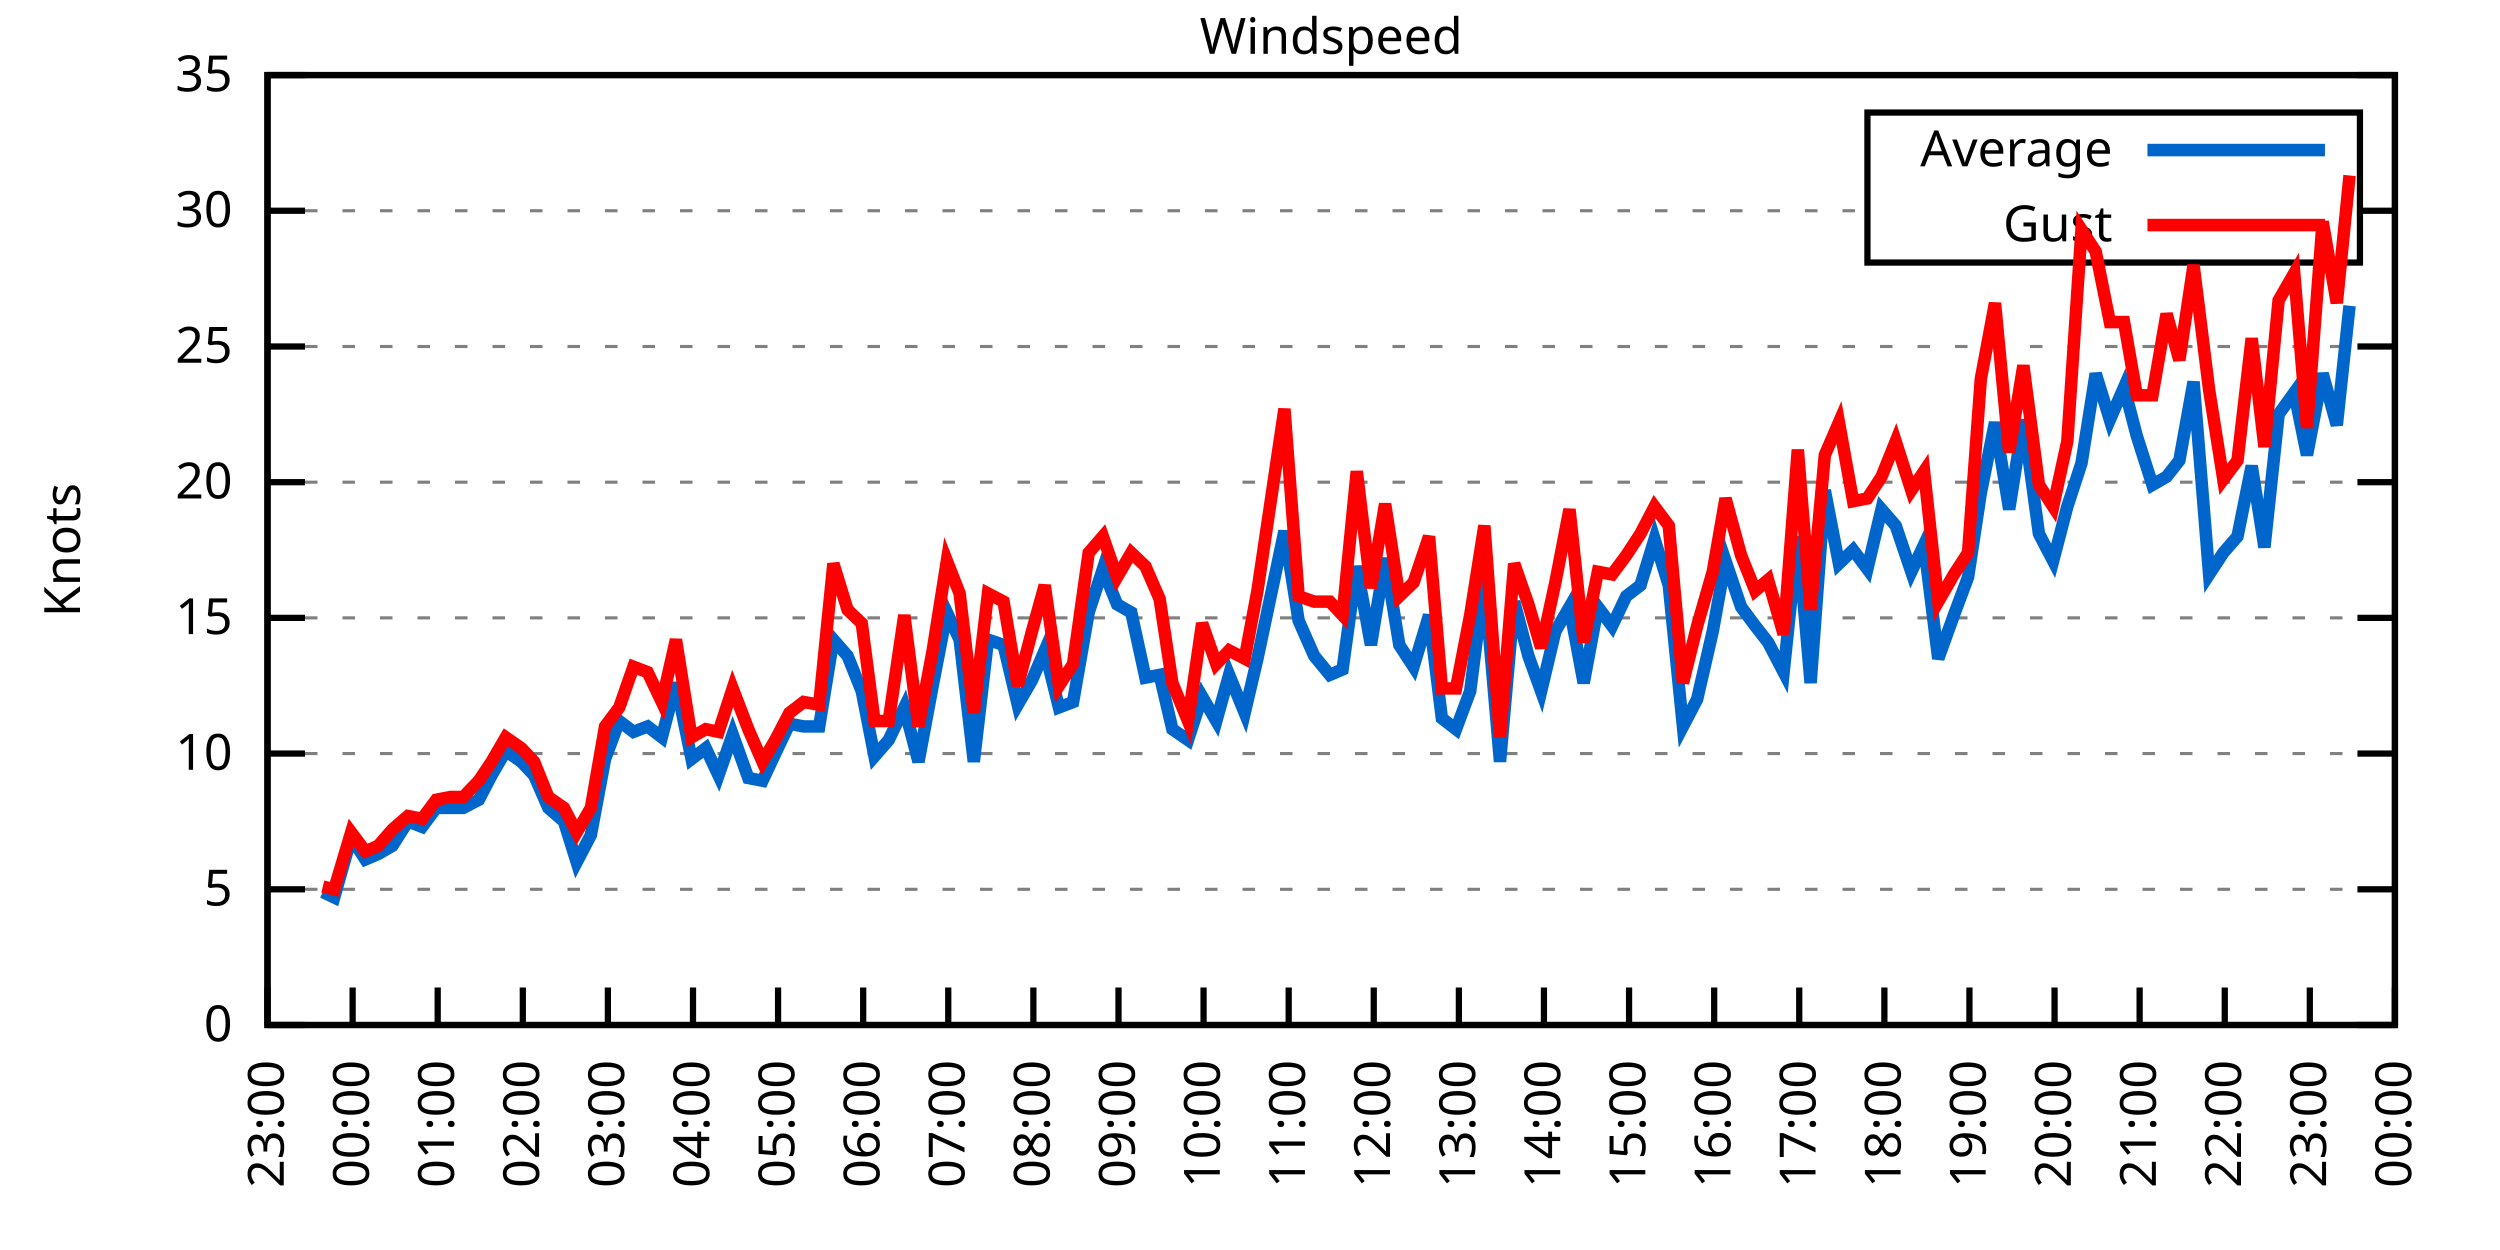
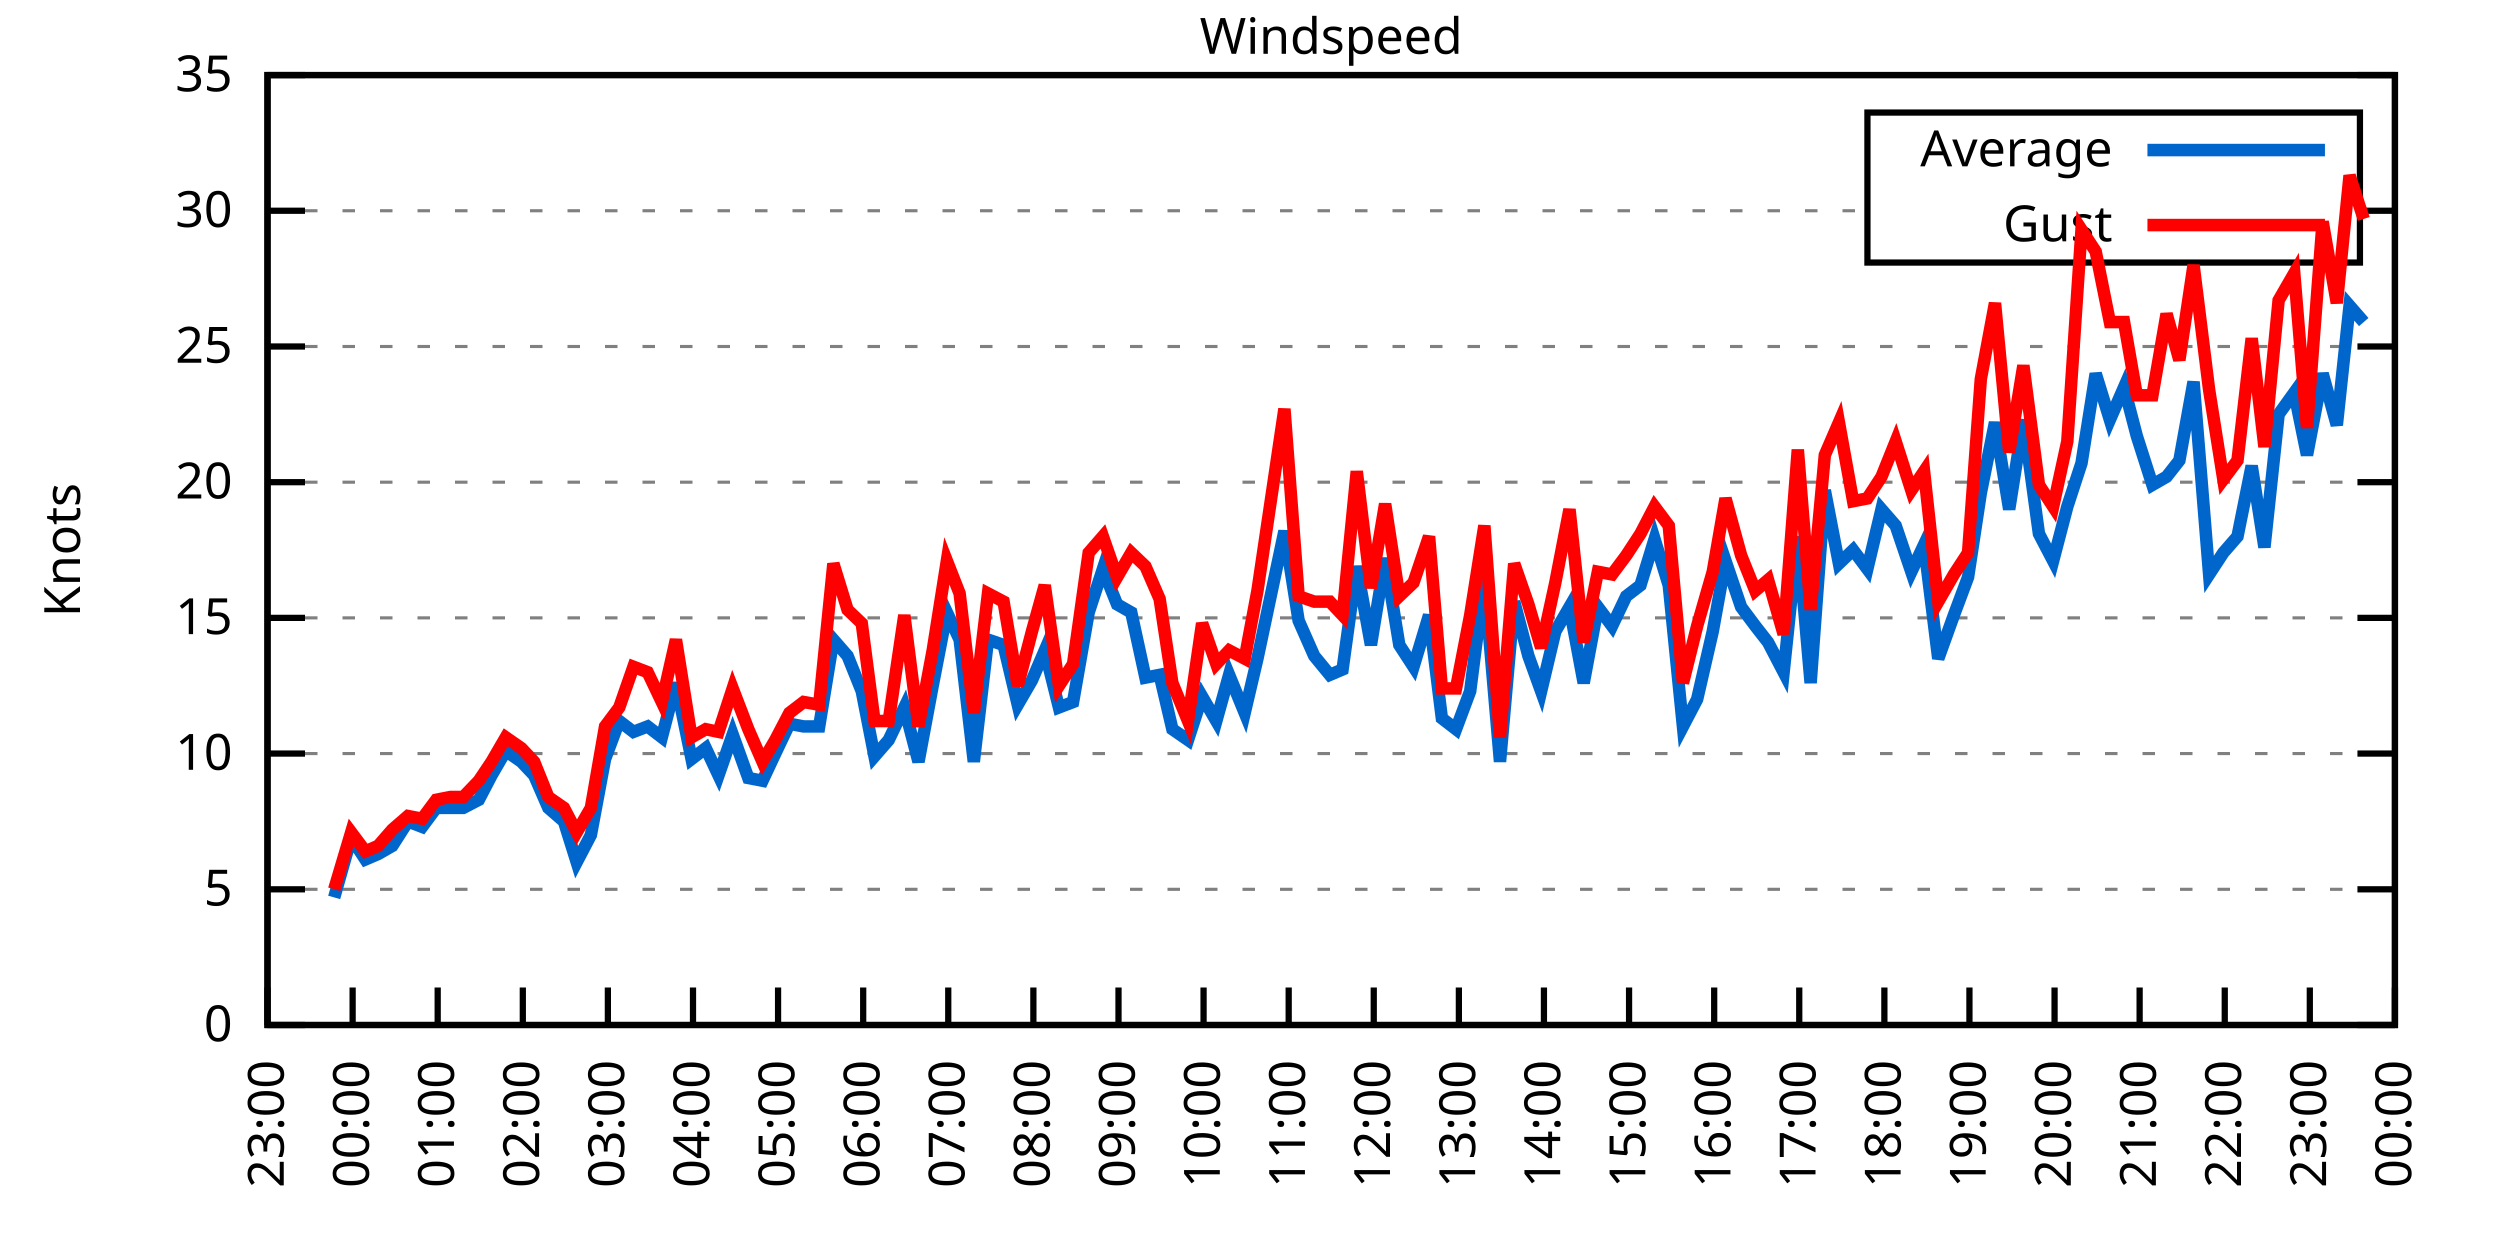
<svg xmlns="http://www.w3.org/2000/svg" xmlns:xlink="http://www.w3.org/1999/xlink" width="400" height="200" viewBox="0 0 400 200">
  <g id="gnuplot_canvas">
    <rect x="0" y="0" width="400" height="200" fill="none" />
    <defs>
      <circle id="gpDot" r="0.5" stroke-width="0.5" stroke="currentColor" />
      <path id="gpPt0" stroke-width="0.333" stroke="currentColor" d="M-1,0 h2 M0,-1 v2" />
      <path id="gpPt1" stroke-width="0.333" stroke="currentColor" d="M-1,-1 L1,1 M1,-1 L-1,1" />
      <path id="gpPt2" stroke-width="0.333" stroke="currentColor" d="M-1,0 L1,0 M0,-1 L0,1 M-1,-1 L1,1 M-1,1 L1,-1" />
      <rect id="gpPt3" stroke-width="0.333" stroke="currentColor" x="-1" y="-1" width="2" height="2" />
      <rect id="gpPt4" stroke-width="0.333" stroke="currentColor" fill="currentColor" x="-1" y="-1" width="2" height="2" />
      <circle id="gpPt5" stroke-width="0.333" stroke="currentColor" cx="0" cy="0" r="1" />
      <use xlink:href="#gpPt5" id="gpPt6" fill="currentColor" stroke="none" />
      <path id="gpPt7" stroke-width="0.333" stroke="currentColor" d="M0,-1.33 L-1.33,0.67 L1.33,0.67 z" />
      <use xlink:href="#gpPt7" id="gpPt8" fill="currentColor" stroke="none" />
      <use xlink:href="#gpPt7" id="gpPt9" stroke="currentColor" transform="rotate(180)" />
      <use xlink:href="#gpPt9" id="gpPt10" fill="currentColor" stroke="none" />
      <use xlink:href="#gpPt3" id="gpPt11" stroke="currentColor" transform="rotate(45)" />
      <use xlink:href="#gpPt11" id="gpPt12" fill="currentColor" stroke="none" />
      <path id="gpPt13" stroke-width="0.333" stroke="currentColor" d="M0,1.330 L1.265,0.411 L0.782,-1.067 L-0.782,-1.076 L-1.265,0.411 z" />
      <use xlink:href="#gpPt13" id="gpPt14" fill="currentColor" stroke="none" />
      <filter id="textbox" filterUnits="objectBoundingBox" x="0" y="0" height="1" width="1">
        <feFlood flood-color="white" flood-opacity="1" result="bgnd" />
        <feComposite in="SourceGraphic" in2="bgnd" operator="atop" />
      </filter>
      <filter id="greybox" filterUnits="objectBoundingBox" x="0" y="0" height="1" width="1">
        <feFlood flood-color="lightgrey" flood-opacity="1" result="grey" />
        <feComposite in="SourceGraphic" in2="grey" operator="atop" />
      </filter>
    </defs>
    <g fill="none" color="white" stroke="currentColor" stroke-width="1.00" stroke-linecap="butt" stroke-linejoin="miter">
</g>
    <g fill="none" color="black" stroke="currentColor" stroke-width="1.00" stroke-linecap="butt" stroke-linejoin="miter">
      <g stroke="none" shape-rendering="crispEdges">
        <polygon fill="rgb(255, 255, 255)" points="42.80,164.00 383.18,164.00 383.18,12.02 42.80,12.02 " />
      </g>
    </g>
    <g fill="none" color="black" stroke="currentColor" stroke-width="1.00" stroke-linecap="butt" stroke-linejoin="miter">
</g>
    <g fill="none" color="black" stroke="black" stroke-width="0.50" stroke-linecap="butt" stroke-linejoin="miter">
</g>
    <g fill="none" color="gray" stroke="currentColor" stroke-width="0.50" stroke-linecap="butt" stroke-linejoin="miter">
      <path stroke="gray" stroke-dasharray="2,4" class="gridline" d="M42.80,164.00 L383.19,164.00  " />
    </g>
    <g fill="none" color="gray" stroke="gray" stroke-width="1.00" stroke-linecap="butt" stroke-linejoin="miter">
</g>
    <g fill="none" color="black" stroke="currentColor" stroke-width="1.00" stroke-linecap="butt" stroke-linejoin="miter">
      <path stroke="black" d="M42.80,164.00 L48.80,164.00 M383.19,164.00 L377.19,164.00  " />
      <g transform="translate(37.20,166.60)" stroke="none" fill="black" font-family="Sans" font-size="8.00" text-anchor="end">
        <text>
          <tspan font-family="Sans"> 0</tspan>
        </text>
      </g>
    </g>
    <g fill="none" color="black" stroke="currentColor" stroke-width="1.00" stroke-linecap="butt" stroke-linejoin="miter">
</g>
    <g fill="none" color="black" stroke="black" stroke-width="0.50" stroke-linecap="butt" stroke-linejoin="miter">
</g>
    <g fill="none" color="gray" stroke="currentColor" stroke-width="0.50" stroke-linecap="butt" stroke-linejoin="miter">
      <path stroke="gray" stroke-dasharray="2,4" class="gridline" d="M42.80,142.29 L383.19,142.29  " />
    </g>
    <g fill="none" color="gray" stroke="gray" stroke-width="1.00" stroke-linecap="butt" stroke-linejoin="miter">
</g>
    <g fill="none" color="black" stroke="currentColor" stroke-width="1.00" stroke-linecap="butt" stroke-linejoin="miter">
      <path stroke="black" d="M42.80,142.29 L48.80,142.29 M383.19,142.29 L377.19,142.29  " />
      <g transform="translate(37.20,144.89)" stroke="none" fill="black" font-family="Sans" font-size="8.00" text-anchor="end">
        <text>
          <tspan font-family="Sans"> 5</tspan>
        </text>
      </g>
    </g>
    <g fill="none" color="black" stroke="currentColor" stroke-width="1.00" stroke-linecap="butt" stroke-linejoin="miter">
</g>
    <g fill="none" color="black" stroke="black" stroke-width="0.50" stroke-linecap="butt" stroke-linejoin="miter">
</g>
    <g fill="none" color="gray" stroke="currentColor" stroke-width="0.50" stroke-linecap="butt" stroke-linejoin="miter">
      <path stroke="gray" stroke-dasharray="2,4" class="gridline" d="M42.80,120.57 L383.19,120.57  " />
    </g>
    <g fill="none" color="gray" stroke="gray" stroke-width="1.00" stroke-linecap="butt" stroke-linejoin="miter">
</g>
    <g fill="none" color="black" stroke="currentColor" stroke-width="1.00" stroke-linecap="butt" stroke-linejoin="miter">
      <path stroke="black" d="M42.80,120.57 L48.80,120.57 M383.19,120.57 L377.19,120.57  " />
      <g transform="translate(37.20,123.17)" stroke="none" fill="black" font-family="Sans" font-size="8.00" text-anchor="end">
        <text>
          <tspan font-family="Sans"> 10</tspan>
        </text>
      </g>
    </g>
    <g fill="none" color="black" stroke="currentColor" stroke-width="1.00" stroke-linecap="butt" stroke-linejoin="miter">
</g>
    <g fill="none" color="black" stroke="black" stroke-width="0.50" stroke-linecap="butt" stroke-linejoin="miter">
</g>
    <g fill="none" color="gray" stroke="currentColor" stroke-width="0.50" stroke-linecap="butt" stroke-linejoin="miter">
      <path stroke="gray" stroke-dasharray="2,4" class="gridline" d="M42.80,98.86 L383.19,98.86  " />
    </g>
    <g fill="none" color="gray" stroke="gray" stroke-width="1.00" stroke-linecap="butt" stroke-linejoin="miter">
</g>
    <g fill="none" color="black" stroke="currentColor" stroke-width="1.00" stroke-linecap="butt" stroke-linejoin="miter">
      <path stroke="black" d="M42.80,98.86 L48.80,98.86 M383.19,98.86 L377.19,98.86  " />
      <g transform="translate(37.20,101.46)" stroke="none" fill="black" font-family="Sans" font-size="8.00" text-anchor="end">
        <text>
          <tspan font-family="Sans"> 15</tspan>
        </text>
      </g>
    </g>
    <g fill="none" color="black" stroke="currentColor" stroke-width="1.00" stroke-linecap="butt" stroke-linejoin="miter">
</g>
    <g fill="none" color="black" stroke="black" stroke-width="0.50" stroke-linecap="butt" stroke-linejoin="miter">
</g>
    <g fill="none" color="gray" stroke="currentColor" stroke-width="0.50" stroke-linecap="butt" stroke-linejoin="miter">
      <path stroke="gray" stroke-dasharray="2,4" class="gridline" d="M42.80,77.15 L383.19,77.15  " />
    </g>
    <g fill="none" color="gray" stroke="gray" stroke-width="1.00" stroke-linecap="butt" stroke-linejoin="miter">
</g>
    <g fill="none" color="black" stroke="currentColor" stroke-width="1.00" stroke-linecap="butt" stroke-linejoin="miter">
      <path stroke="black" d="M42.80,77.15 L48.80,77.15 M383.19,77.15 L377.19,77.15  " />
      <g transform="translate(37.20,79.75)" stroke="none" fill="black" font-family="Sans" font-size="8.00" text-anchor="end">
        <text>
          <tspan font-family="Sans"> 20</tspan>
        </text>
      </g>
    </g>
    <g fill="none" color="black" stroke="currentColor" stroke-width="1.00" stroke-linecap="butt" stroke-linejoin="miter">
</g>
    <g fill="none" color="black" stroke="black" stroke-width="0.50" stroke-linecap="butt" stroke-linejoin="miter">
</g>
    <g fill="none" color="gray" stroke="currentColor" stroke-width="0.50" stroke-linecap="butt" stroke-linejoin="miter">
      <path stroke="gray" stroke-dasharray="2,4" class="gridline" d="M42.80,55.44 L383.19,55.44  " />
    </g>
    <g fill="none" color="gray" stroke="gray" stroke-width="1.00" stroke-linecap="butt" stroke-linejoin="miter">
</g>
    <g fill="none" color="black" stroke="currentColor" stroke-width="1.00" stroke-linecap="butt" stroke-linejoin="miter">
      <path stroke="black" d="M42.80,55.44 L48.80,55.44 M383.19,55.44 L377.19,55.44  " />
      <g transform="translate(37.20,58.04)" stroke="none" fill="black" font-family="Sans" font-size="8.00" text-anchor="end">
        <text>
          <tspan font-family="Sans"> 25</tspan>
        </text>
      </g>
    </g>
    <g fill="none" color="black" stroke="currentColor" stroke-width="1.00" stroke-linecap="butt" stroke-linejoin="miter">
</g>
    <g fill="none" color="black" stroke="black" stroke-width="0.50" stroke-linecap="butt" stroke-linejoin="miter">
</g>
    <g fill="none" color="gray" stroke="currentColor" stroke-width="0.50" stroke-linecap="butt" stroke-linejoin="miter">
      <path stroke="gray" stroke-dasharray="2,4" class="gridline" d="M42.80,33.72 L298.79,33.72 M377.59,33.72 L383.19,33.72  " />
    </g>
    <g fill="none" color="gray" stroke="gray" stroke-width="1.00" stroke-linecap="butt" stroke-linejoin="miter">
</g>
    <g fill="none" color="black" stroke="currentColor" stroke-width="1.00" stroke-linecap="butt" stroke-linejoin="miter">
      <path stroke="black" d="M42.80,33.72 L48.80,33.72 M383.19,33.72 L377.19,33.72  " />
      <g transform="translate(37.20,36.32)" stroke="none" fill="black" font-family="Sans" font-size="8.00" text-anchor="end">
        <text>
          <tspan font-family="Sans"> 30</tspan>
        </text>
      </g>
    </g>
    <g fill="none" color="black" stroke="currentColor" stroke-width="1.00" stroke-linecap="butt" stroke-linejoin="miter">
</g>
    <g fill="none" color="black" stroke="black" stroke-width="0.50" stroke-linecap="butt" stroke-linejoin="miter">
</g>
    <g fill="none" color="gray" stroke="currentColor" stroke-width="0.50" stroke-linecap="butt" stroke-linejoin="miter">
      <path stroke="gray" stroke-dasharray="2,4" class="gridline" d="M42.80,12.01 L383.19,12.01  " />
    </g>
    <g fill="none" color="gray" stroke="gray" stroke-width="1.00" stroke-linecap="butt" stroke-linejoin="miter">
</g>
    <g fill="none" color="black" stroke="currentColor" stroke-width="1.00" stroke-linecap="butt" stroke-linejoin="miter">
      <path stroke="black" d="M42.80,12.01 L48.80,12.01 M383.19,12.01 L377.19,12.01  " />
      <g transform="translate(37.20,14.61)" stroke="none" fill="black" font-family="Sans" font-size="8.00" text-anchor="end">
        <text>
          <tspan font-family="Sans"> 35</tspan>
        </text>
      </g>
    </g>
    <g fill="none" color="black" stroke="currentColor" stroke-width="1.00" stroke-linecap="butt" stroke-linejoin="miter">
      <path stroke="black" d="M42.80,164.00 L42.80,158.00  " />
      <g transform="translate(45.40,169.60) rotate(270.00)" stroke="none" fill="black" font-family="Sans" font-size="8.00" text-anchor="end">
        <text>
          <tspan font-family="Sans">23:00</tspan>
        </text>
      </g>
    </g>
    <g fill="none" color="black" stroke="currentColor" stroke-width="1.00" stroke-linecap="butt" stroke-linejoin="miter">
      <path stroke="black" d="M56.42,164.00 L56.42,158.00  " />
      <g transform="translate(59.02,169.60) rotate(270.00)" stroke="none" fill="black" font-family="Sans" font-size="8.00" text-anchor="end">
        <text>
          <tspan font-family="Sans">00:00</tspan>
        </text>
      </g>
    </g>
    <g fill="none" color="black" stroke="currentColor" stroke-width="1.00" stroke-linecap="butt" stroke-linejoin="miter">
      <path stroke="black" d="M70.03,164.00 L70.03,158.00  " />
      <g transform="translate(72.63,169.60) rotate(270.00)" stroke="none" fill="black" font-family="Sans" font-size="8.00" text-anchor="end">
        <text>
          <tspan font-family="Sans">01:00</tspan>
        </text>
      </g>
    </g>
    <g fill="none" color="black" stroke="currentColor" stroke-width="1.00" stroke-linecap="butt" stroke-linejoin="miter">
      <path stroke="black" d="M83.65,164.00 L83.65,158.00  " />
      <g transform="translate(86.25,169.60) rotate(270.00)" stroke="none" fill="black" font-family="Sans" font-size="8.00" text-anchor="end">
        <text>
          <tspan font-family="Sans">02:00</tspan>
        </text>
      </g>
    </g>
    <g fill="none" color="black" stroke="currentColor" stroke-width="1.00" stroke-linecap="butt" stroke-linejoin="miter">
      <path stroke="black" d="M97.26,164.00 L97.26,158.00  " />
      <g transform="translate(99.86,169.60) rotate(270.00)" stroke="none" fill="black" font-family="Sans" font-size="8.00" text-anchor="end">
        <text>
          <tspan font-family="Sans">03:00</tspan>
        </text>
      </g>
    </g>
    <g fill="none" color="black" stroke="currentColor" stroke-width="1.00" stroke-linecap="butt" stroke-linejoin="miter">
      <path stroke="black" d="M110.88,164.00 L110.88,158.00  " />
      <g transform="translate(113.48,169.60) rotate(270.00)" stroke="none" fill="black" font-family="Sans" font-size="8.00" text-anchor="end">
        <text>
          <tspan font-family="Sans">04:00</tspan>
        </text>
      </g>
    </g>
    <g fill="none" color="black" stroke="currentColor" stroke-width="1.00" stroke-linecap="butt" stroke-linejoin="miter">
      <path stroke="black" d="M124.49,164.00 L124.49,158.00  " />
      <g transform="translate(127.09,169.60) rotate(270.00)" stroke="none" fill="black" font-family="Sans" font-size="8.00" text-anchor="end">
        <text>
          <tspan font-family="Sans">05:00</tspan>
        </text>
      </g>
    </g>
    <g fill="none" color="black" stroke="currentColor" stroke-width="1.00" stroke-linecap="butt" stroke-linejoin="miter">
      <path stroke="black" d="M138.11,164.00 L138.11,158.00  " />
      <g transform="translate(140.71,169.60) rotate(270.00)" stroke="none" fill="black" font-family="Sans" font-size="8.00" text-anchor="end">
        <text>
          <tspan font-family="Sans">06:00</tspan>
        </text>
      </g>
    </g>
    <g fill="none" color="black" stroke="currentColor" stroke-width="1.00" stroke-linecap="butt" stroke-linejoin="miter">
      <path stroke="black" d="M151.72,164.00 L151.72,158.00  " />
      <g transform="translate(154.32,169.60) rotate(270.00)" stroke="none" fill="black" font-family="Sans" font-size="8.00" text-anchor="end">
        <text>
          <tspan font-family="Sans">07:00</tspan>
        </text>
      </g>
    </g>
    <g fill="none" color="black" stroke="currentColor" stroke-width="1.00" stroke-linecap="butt" stroke-linejoin="miter">
      <path stroke="black" d="M165.34,164.00 L165.34,158.00  " />
      <g transform="translate(167.94,169.60) rotate(270.00)" stroke="none" fill="black" font-family="Sans" font-size="8.00" text-anchor="end">
        <text>
          <tspan font-family="Sans">08:00</tspan>
        </text>
      </g>
    </g>
    <g fill="none" color="black" stroke="currentColor" stroke-width="1.00" stroke-linecap="butt" stroke-linejoin="miter">
      <path stroke="black" d="M178.96,164.00 L178.96,158.00  " />
      <g transform="translate(181.56,169.60) rotate(270.00)" stroke="none" fill="black" font-family="Sans" font-size="8.00" text-anchor="end">
        <text>
          <tspan font-family="Sans">09:00</tspan>
        </text>
      </g>
    </g>
    <g fill="none" color="black" stroke="currentColor" stroke-width="1.00" stroke-linecap="butt" stroke-linejoin="miter">
      <path stroke="black" d="M192.57,164.00 L192.57,158.00  " />
      <g transform="translate(195.17,169.60) rotate(270.00)" stroke="none" fill="black" font-family="Sans" font-size="8.00" text-anchor="end">
        <text>
          <tspan font-family="Sans">10:00</tspan>
        </text>
      </g>
    </g>
    <g fill="none" color="black" stroke="currentColor" stroke-width="1.00" stroke-linecap="butt" stroke-linejoin="miter">
      <path stroke="black" d="M206.19,164.00 L206.19,158.00  " />
      <g transform="translate(208.79,169.60) rotate(270.00)" stroke="none" fill="black" font-family="Sans" font-size="8.00" text-anchor="end">
        <text>
          <tspan font-family="Sans">11:00</tspan>
        </text>
      </g>
    </g>
    <g fill="none" color="black" stroke="currentColor" stroke-width="1.00" stroke-linecap="butt" stroke-linejoin="miter">
      <path stroke="black" d="M219.80,164.00 L219.80,158.00  " />
      <g transform="translate(222.40,169.60) rotate(270.00)" stroke="none" fill="black" font-family="Sans" font-size="8.00" text-anchor="end">
        <text>
          <tspan font-family="Sans">12:00</tspan>
        </text>
      </g>
    </g>
    <g fill="none" color="black" stroke="currentColor" stroke-width="1.00" stroke-linecap="butt" stroke-linejoin="miter">
      <path stroke="black" d="M233.42,164.00 L233.42,158.00  " />
      <g transform="translate(236.02,169.60) rotate(270.00)" stroke="none" fill="black" font-family="Sans" font-size="8.00" text-anchor="end">
        <text>
          <tspan font-family="Sans">13:00</tspan>
        </text>
      </g>
    </g>
    <g fill="none" color="black" stroke="currentColor" stroke-width="1.00" stroke-linecap="butt" stroke-linejoin="miter">
      <path stroke="black" d="M247.03,164.00 L247.03,158.00  " />
      <g transform="translate(249.63,169.60) rotate(270.00)" stroke="none" fill="black" font-family="Sans" font-size="8.00" text-anchor="end">
        <text>
          <tspan font-family="Sans">14:00</tspan>
        </text>
      </g>
    </g>
    <g fill="none" color="black" stroke="currentColor" stroke-width="1.00" stroke-linecap="butt" stroke-linejoin="miter">
      <path stroke="black" d="M260.65,164.00 L260.65,158.00  " />
      <g transform="translate(263.25,169.60) rotate(270.00)" stroke="none" fill="black" font-family="Sans" font-size="8.00" text-anchor="end">
        <text>
          <tspan font-family="Sans">15:00</tspan>
        </text>
      </g>
    </g>
    <g fill="none" color="black" stroke="currentColor" stroke-width="1.00" stroke-linecap="butt" stroke-linejoin="miter">
      <path stroke="black" d="M274.27,164.00 L274.27,158.00  " />
      <g transform="translate(276.87,169.60) rotate(270.00)" stroke="none" fill="black" font-family="Sans" font-size="8.00" text-anchor="end">
        <text>
          <tspan font-family="Sans">16:00</tspan>
        </text>
      </g>
    </g>
    <g fill="none" color="black" stroke="currentColor" stroke-width="1.00" stroke-linecap="butt" stroke-linejoin="miter">
      <path stroke="black" d="M287.88,164.00 L287.88,158.00  " />
      <g transform="translate(290.48,169.60) rotate(270.00)" stroke="none" fill="black" font-family="Sans" font-size="8.00" text-anchor="end">
        <text>
          <tspan font-family="Sans">17:00</tspan>
        </text>
      </g>
    </g>
    <g fill="none" color="black" stroke="currentColor" stroke-width="1.00" stroke-linecap="butt" stroke-linejoin="miter">
      <path stroke="black" d="M301.50,164.00 L301.50,158.00  " />
      <g transform="translate(304.10,169.60) rotate(270.00)" stroke="none" fill="black" font-family="Sans" font-size="8.00" text-anchor="end">
        <text>
          <tspan font-family="Sans">18:00</tspan>
        </text>
      </g>
    </g>
    <g fill="none" color="black" stroke="currentColor" stroke-width="1.00" stroke-linecap="butt" stroke-linejoin="miter">
      <path stroke="black" d="M315.11,164.00 L315.11,158.00  " />
      <g transform="translate(317.71,169.60) rotate(270.00)" stroke="none" fill="black" font-family="Sans" font-size="8.00" text-anchor="end">
        <text>
          <tspan font-family="Sans">19:00</tspan>
        </text>
      </g>
    </g>
    <g fill="none" color="black" stroke="currentColor" stroke-width="1.00" stroke-linecap="butt" stroke-linejoin="miter">
      <path stroke="black" d="M328.73,164.00 L328.73,158.00  " />
      <g transform="translate(331.33,169.60) rotate(270.00)" stroke="none" fill="black" font-family="Sans" font-size="8.00" text-anchor="end">
        <text>
          <tspan font-family="Sans">20:00</tspan>
        </text>
      </g>
    </g>
    <g fill="none" color="black" stroke="currentColor" stroke-width="1.00" stroke-linecap="butt" stroke-linejoin="miter">
      <path stroke="black" d="M342.34,164.00 L342.34,158.00  " />
      <g transform="translate(344.94,169.60) rotate(270.00)" stroke="none" fill="black" font-family="Sans" font-size="8.00" text-anchor="end">
        <text>
          <tspan font-family="Sans">21:00</tspan>
        </text>
      </g>
    </g>
    <g fill="none" color="black" stroke="currentColor" stroke-width="1.00" stroke-linecap="butt" stroke-linejoin="miter">
      <path stroke="black" d="M355.96,164.00 L355.96,158.00  " />
      <g transform="translate(358.56,169.60) rotate(270.00)" stroke="none" fill="black" font-family="Sans" font-size="8.00" text-anchor="end">
        <text>
          <tspan font-family="Sans">22:00</tspan>
        </text>
      </g>
    </g>
    <g fill="none" color="black" stroke="currentColor" stroke-width="1.00" stroke-linecap="butt" stroke-linejoin="miter">
      <path stroke="black" d="M369.57,164.00 L369.57,158.00  " />
      <g transform="translate(372.17,169.60) rotate(270.00)" stroke="none" fill="black" font-family="Sans" font-size="8.00" text-anchor="end">
        <text>
          <tspan font-family="Sans">23:00</tspan>
        </text>
      </g>
    </g>
    <g fill="none" color="black" stroke="currentColor" stroke-width="1.00" stroke-linecap="butt" stroke-linejoin="miter">
      <path stroke="black" d="M383.19,164.00 L383.19,158.00  " />
      <g transform="translate(385.79,169.60) rotate(270.00)" stroke="none" fill="black" font-family="Sans" font-size="8.00" text-anchor="end">
        <text>
          <tspan font-family="Sans">00:00</tspan>
        </text>
      </g>
    </g>
    <g fill="none" color="black" stroke="currentColor" stroke-width="1.00" stroke-linecap="butt" stroke-linejoin="miter">
</g>
    <g fill="none" color="black" stroke="currentColor" stroke-width="1.00" stroke-linecap="butt" stroke-linejoin="miter">
      <path stroke="black" d="M42.80,12.01 L42.80,164.00 L383.19,164.00 L383.19,12.01 L42.80,12.01 Z  " />
    </g>
    <g fill="none" color="black" stroke="currentColor" stroke-width="1.00" stroke-linecap="butt" stroke-linejoin="miter">
</g>
    <g fill="none" color="black" stroke="currentColor" stroke-width="1.00" stroke-linecap="butt" stroke-linejoin="miter">
      <path stroke="black" d="M298.79,42.01 L298.79,18.01 L377.59,18.01 L377.59,42.01 L298.79,42.01 Z  " />
    </g>
    <g id="Windspeed_plot_1">
      <g fill="none" color="white" stroke="black" stroke-width="2.00" stroke-linecap="butt" stroke-linejoin="miter">
</g>
      <g fill="none" color="black" stroke="currentColor" stroke-width="2.00" stroke-linecap="butt" stroke-linejoin="miter">
        <g transform="translate(337.99,26.61)" stroke="none" fill="black" font-family="Sans" font-size="8.00" text-anchor="end">
          <text>
            <tspan font-family="Sans">Average</tspan>
          </text>
        </g>
      </g>
      <g fill="none" color="black" stroke="currentColor" stroke-width="2.00" stroke-linecap="butt" stroke-linejoin="miter">
-         <path stroke="rgb(  0, 102, 204)" d="M343.59,24.01 L371.99,24.01 M51.65,142.72 L53.47,143.59 L56.19,134.04 L58.46,137.51 L60.50,136.64 L62.77,135.34   L65.27,131.43 L67.54,132.30 L69.80,129.26 L72.07,129.26 L74.12,129.26 L76.61,127.96 L78.65,124.05 L80.92,120.14   L83.42,121.88 L85.46,124.05 L87.73,129.26 L90.23,131.43 L92.27,137.94 L94.54,133.60 L96.81,121.44 L99.08,115.36   L101.35,117.10 L103.62,116.23 L105.89,117.97 L108.15,109.28 L110.65,121.44 L112.92,119.71 L114.96,124.05 L117.23,117.53   L119.73,124.48 L122.00,124.92 L124.04,120.57 L126.31,115.80 L128.58,116.23 L131.07,116.23 L133.34,102.34 L135.61,104.94   L137.88,110.59 L139.92,121.01 L142.19,118.40 L144.69,113.19 L146.96,121.88 L149.23,109.72 L151.50,97.99 L153.54,102.34   L155.81,121.88 L158.08,102.34 L160.57,103.20 L162.84,112.76 L165.11,108.85 L167.16,104.07 L169.43,113.19 L171.69,112.32   L174.19,97.99 L176.46,91.04 L178.73,96.69 L181.00,97.99 L183.27,108.42 L185.54,107.98 L187.58,116.67 L190.08,118.40   L192.34,111.45 L194.61,115.36 L196.66,107.98 L199.15,114.06 L201.19,105.38 L205.51,84.97 L207.78,99.30 L210.27,104.94   L212.77,107.98 L214.81,107.11 L217.08,90.61 L219.35,103.20 L221.62,89.31 L223.89,103.20 L226.16,106.68 L228.65,98.43   L230.70,114.93 L232.96,116.67 L235.23,110.59 L237.50,92.78 L240.00,121.88 L242.27,96.26 L244.54,104.94 L246.58,110.59   L248.85,101.03 L251.12,97.12 L253.39,109.28 L255.66,97.12 L257.93,100.16 L260.20,95.39 L262.47,93.65 L264.73,86.27   L267.00,93.65 L269.27,116.23 L271.54,111.89 L274.04,101.03 L276.08,89.74 L278.58,97.12 L280.85,100.16 L282.89,102.77   L285.38,107.55 L287.65,85.83 L289.70,109.28 L291.97,78.45 L294.23,90.18 L296.50,88.00 L298.77,91.04 L301.04,81.49   L303.31,84.10 L305.81,91.48 L307.85,87.14 L310.12,105.38 L312.62,98.43 L314.89,92.35 L316.93,78.89 L319.20,67.59   L321.47,81.49 L323.74,67.16 L326.23,85.40 L328.50,89.74 L330.77,81.06 L333.04,74.11 L335.31,59.78 L337.58,67.16   L339.85,61.95 L341.89,69.77 L344.39,77.58 L346.65,76.28 L348.70,73.67 L350.97,61.08 L353.46,91.91 L355.73,88.44   L358.00,85.83 L360.27,74.54 L362.31,87.57 L364.58,66.29 L367.08,62.82 L369.12,72.81 L371.62,59.78 L373.89,68.03   L375.93,48.92  " />
+         <path stroke="rgb(  0, 102, 204)" d="M343.59,24.01 L371.99,24.01 M53.47,143.59 L56.19,134.04 L58.46,137.51 L60.50,136.64 L62.77,135.34 L65.27,131.43   L67.54,132.30 L69.80,129.26 L72.07,129.26 L74.12,129.26 L76.61,127.96 L78.65,124.05 L80.92,120.14 L83.42,121.88   L85.46,124.05 L87.73,129.26 L90.23,131.43 L92.27,137.94 L94.54,133.60 L96.81,121.44 L99.08,115.36 L101.35,117.10   L103.62,116.23 L105.89,117.97 L108.15,109.28 L110.65,121.44 L112.92,119.71 L114.96,124.05 L117.23,117.53 L119.73,124.48   L122.00,124.92 L124.04,120.57 L126.31,115.80 L128.58,116.23 L131.07,116.23 L133.34,102.34 L135.61,104.94 L137.88,110.59   L139.92,121.01 L142.19,118.40 L144.69,113.19 L146.96,121.88 L149.23,109.72 L151.50,97.99 L153.54,102.34 L155.81,121.88   L158.08,102.34 L160.57,103.20 L162.84,112.76 L165.11,108.85 L167.16,104.07 L169.43,113.19 L171.69,112.32 L174.19,97.99   L176.46,91.04 L178.73,96.69 L181.00,97.99 L183.27,108.42 L185.54,107.98 L187.58,116.67 L190.08,118.40 L192.34,111.45   L194.61,115.36 L196.66,107.98 L199.15,114.06 L201.19,105.38 L205.51,84.97 L207.78,99.30 L210.27,104.94 L212.77,107.98   L214.81,107.11 L217.08,90.61 L219.35,103.20 L221.62,89.31 L223.89,103.20 L226.16,106.68 L228.65,98.43 L230.70,114.93   L232.96,116.67 L235.23,110.59 L237.50,92.78 L240.00,121.88 L242.27,96.26 L244.54,104.94 L246.58,110.59 L248.85,101.03   L251.12,97.12 L253.39,109.28 L255.66,97.12 L257.93,100.16 L260.20,95.39 L262.47,93.65 L264.73,86.27 L267.00,93.65   L269.27,116.23 L271.54,111.89 L274.04,101.03 L276.08,89.74 L278.58,97.12 L280.85,100.16 L282.89,102.77 L285.38,107.55   L287.65,85.83 L289.70,109.28 L291.97,78.45 L294.23,90.18 L296.50,88.00 L298.77,91.04 L301.04,81.49 L303.31,84.10   L305.81,91.48 L307.85,87.14 L310.12,105.38 L312.62,98.43 L314.89,92.35 L316.93,78.89 L319.20,67.59 L321.47,81.49   L323.74,67.16 L326.23,85.40 L328.50,89.74 L330.77,81.06 L333.04,74.11 L335.31,59.78 L337.58,67.16 L339.85,61.95   L341.89,69.77 L344.39,77.58 L346.65,76.28 L348.70,73.67 L350.97,61.08 L353.46,91.91 L355.73,88.44 L358.00,85.83   L360.27,74.54 L362.31,87.57 L364.58,66.29 L367.08,62.82 L369.12,72.81 L371.62,59.78 L373.89,68.03 L375.93,48.92   L378.20,51.53  " />
      </g>
    </g>
    <g id="Windspeed_plot_2">
      <g fill="none" color="black" stroke="currentColor" stroke-width="2.00" stroke-linecap="butt" stroke-linejoin="miter">
        <g transform="translate(337.99,38.61)" stroke="none" fill="black" font-family="Sans" font-size="8.00" text-anchor="end">
          <text>
            <tspan font-family="Sans">Gust</tspan>
          </text>
        </g>
      </g>
      <g fill="none" color="black" stroke="currentColor" stroke-width="2.00" stroke-linecap="butt" stroke-linejoin="miter">
-         <path stroke="rgb(255,   0,   0)" d="M343.59,36.01 L371.99,36.01 M51.65,141.85 L53.47,142.29 L56.19,133.17 L58.46,136.21 L60.50,135.34 L62.77,132.73   L65.27,130.56 L67.54,131.00 L69.80,127.96 L72.07,127.52 L74.12,127.52 L76.61,124.92 L78.65,121.88 L80.92,117.97   L83.42,119.71 L85.46,121.88 L87.73,127.52 L90.23,129.26 L92.27,133.17 L94.54,129.26 L96.81,116.23 L99.08,113.19   L101.35,106.68 L103.62,107.55 L105.89,112.32 L108.15,102.34 L110.65,117.97 L112.92,116.67 L114.96,117.10 L117.23,110.15   L119.73,116.67 L122.00,121.88 L124.04,118.40 L126.31,114.06 L128.58,112.32 L131.07,112.76 L133.34,90.18 L135.61,97.56   L137.88,99.73 L139.92,115.36 L142.19,115.36 L144.69,98.43 L146.96,116.23 L149.23,104.07 L151.50,89.74 L153.54,94.95   L155.81,114.06 L158.08,94.95 L160.57,96.26 L162.84,109.72 L165.11,101.03 L167.16,93.65 L169.43,109.72 L171.69,106.24   L174.19,88.44 L176.46,85.83 L178.73,92.35 L181.00,88.44 L183.27,90.61 L185.54,95.82 L187.58,109.28 L190.08,115.36   L192.34,99.73 L194.61,106.24 L196.66,104.07 L199.15,105.38 L201.19,94.52 L205.51,65.42 L207.78,95.39 L210.27,96.26   L212.77,96.26 L214.81,98.43 L217.08,75.41 L219.35,94.08 L221.62,80.62 L223.89,95.39 L226.16,93.22 L228.65,85.83   L230.70,110.15 L232.96,110.15 L235.23,98.43 L237.50,84.10 L240.00,117.97 L242.27,90.18 L244.54,96.69 L246.58,103.64   L248.85,93.22 L251.12,81.49 L253.39,102.77 L255.66,91.48 L257.93,91.91 L260.20,88.87 L262.47,85.40 L264.73,81.06   L267.00,84.10 L269.27,109.28 L271.54,100.16 L274.04,91.48 L276.08,79.75 L278.58,88.87 L280.85,94.52 L282.89,92.78   L285.38,101.47 L287.65,71.94 L289.70,97.56 L291.97,72.81 L294.23,67.59 L296.50,80.19 L298.77,79.75 L301.04,76.28   L303.31,70.63 L305.81,78.45 L307.85,75.41 L310.12,96.26 L312.62,91.91 L314.89,88.44 L316.93,60.65 L319.20,48.49   L321.47,72.37 L323.74,58.48 L326.23,77.58 L328.50,81.06 L330.77,70.63 L333.04,36.76 L335.31,40.24 L337.58,51.53   L339.85,51.53 L341.89,63.25 L344.39,63.25 L346.65,50.22 L348.70,57.61 L350.97,42.41 L353.46,62.38 L355.73,76.71   L358.00,73.67 L360.27,54.13 L362.31,71.50 L364.58,48.05 L367.08,43.71 L369.12,68.46 L371.62,35.46 L373.89,48.49   L375.93,28.08  " />
+         <path stroke="rgb(255,   0,   0)" d="M343.59,36.01 L371.99,36.01 M53.47,142.29 L56.19,133.17 L58.46,136.21 L60.50,135.34 L62.77,132.73 L65.27,130.56   L67.54,131.00 L69.80,127.96 L72.07,127.52 L74.12,127.52 L76.61,124.92 L78.65,121.88 L80.92,117.97 L83.42,119.71   L85.46,121.88 L87.73,127.52 L90.23,129.26 L92.27,133.17 L94.54,129.26 L96.81,116.23 L99.08,113.19 L101.35,106.68   L103.62,107.55 L105.89,112.32 L108.15,102.34 L110.65,117.97 L112.92,116.67 L114.96,117.10 L117.23,110.15 L119.73,116.67   L122.00,121.88 L124.04,118.40 L126.31,114.06 L128.58,112.32 L131.07,112.76 L133.34,90.18 L135.61,97.56 L137.88,99.73   L139.92,115.36 L142.19,115.36 L144.69,98.43 L146.96,116.23 L149.23,104.07 L151.50,89.74 L153.54,94.95 L155.81,114.06   L158.08,94.95 L160.57,96.26 L162.84,109.72 L165.11,101.03 L167.16,93.65 L169.43,109.72 L171.69,106.24 L174.19,88.44   L176.46,85.83 L178.73,92.35 L181.00,88.44 L183.27,90.61 L185.54,95.82 L187.58,109.28 L190.08,115.36 L192.34,99.73   L194.61,106.24 L196.66,104.07 L199.15,105.38 L201.19,94.52 L205.51,65.42 L207.78,95.39 L210.27,96.26 L212.77,96.26   L214.81,98.43 L217.08,75.41 L219.35,94.08 L221.62,80.62 L223.89,95.39 L226.16,93.22 L228.65,85.83 L230.70,110.15   L232.96,110.15 L235.23,98.43 L237.50,84.10 L240.00,117.97 L242.27,90.18 L244.54,96.69 L246.58,103.64 L248.85,93.22   L251.12,81.49 L253.39,102.77 L255.66,91.48 L257.93,91.91 L260.20,88.87 L262.47,85.40 L264.73,81.06 L267.00,84.10   L269.27,109.28 L271.54,100.16 L274.04,91.48 L276.08,79.75 L278.58,88.87 L280.85,94.52 L282.89,92.78 L285.38,101.47   L287.65,71.94 L289.70,97.56 L291.97,72.81 L294.23,67.59 L296.50,80.19 L298.77,79.75 L301.04,76.28 L303.31,70.63   L305.81,78.45 L307.85,75.41 L310.12,96.26 L312.62,91.91 L314.89,88.44 L316.93,60.65 L319.20,48.49 L321.47,72.37   L323.74,58.48 L326.23,77.58 L328.50,81.06 L330.77,70.63 L333.04,36.76 L335.31,40.24 L337.58,51.53 L339.85,51.53   L341.89,63.25 L344.39,63.25 L346.65,50.22 L348.70,57.61 L350.97,42.41 L353.46,62.38 L355.73,76.71 L358.00,73.67   L360.27,54.13 L362.31,71.50 L364.58,48.05 L367.08,43.71 L369.12,68.46 L371.62,35.46 L373.89,48.49 L375.93,28.08   L378.20,35.03  " />
      </g>
    </g>
    <g fill="none" color="black" stroke="currentColor" stroke-width="2.00" stroke-linecap="butt" stroke-linejoin="miter">
</g>
    <g fill="none" color="black" stroke="black" stroke-width="1.00" stroke-linecap="butt" stroke-linejoin="miter">
</g>
    <g fill="none" color="black" stroke="currentColor" stroke-width="1.00" stroke-linecap="butt" stroke-linejoin="miter">
      <path stroke="black" d="M42.80,12.01 L42.80,164.00 L383.19,164.00 L383.19,12.01 L42.80,12.01 Z  " />
      <g transform="translate(12.80,88.01) rotate(270.00)" stroke="none" fill="black" font-family="Sans" font-size="8.00" text-anchor="middle">
        <text>
          <tspan font-family="Sans">Knots</tspan>
        </text>
      </g>
    </g>
    <g fill="none" color="black" stroke="currentColor" stroke-width="1.00" stroke-linecap="butt" stroke-linejoin="miter">
</g>
    <g fill="none" color="black" stroke="currentColor" stroke-width="1.00" stroke-linecap="butt" stroke-linejoin="miter">
      <g transform="translate(212.99,8.61)" stroke="none" fill="black" font-family="Sans" font-size="8.00" text-anchor="middle">
        <text>
          <tspan font-family="Sans">Windspeed</tspan>
        </text>
      </g>
    </g>
    <g fill="none" color="black" stroke="currentColor" stroke-width="1.00" stroke-linecap="butt" stroke-linejoin="miter">
</g>
  </g>
</svg>
